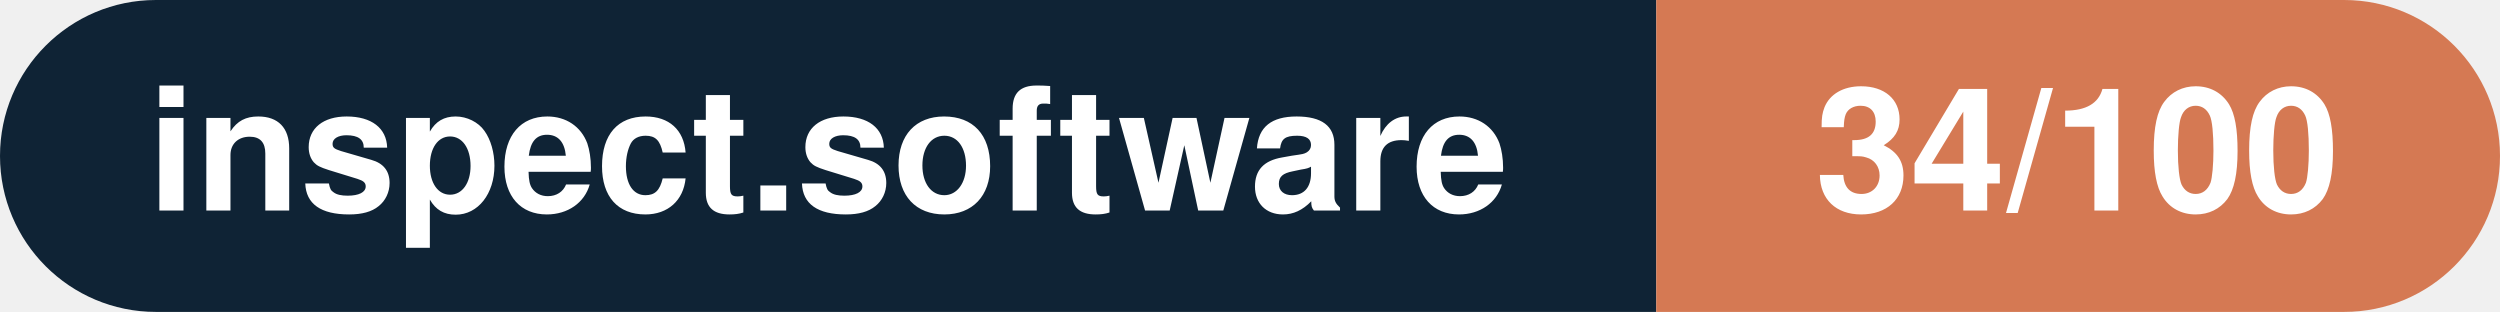
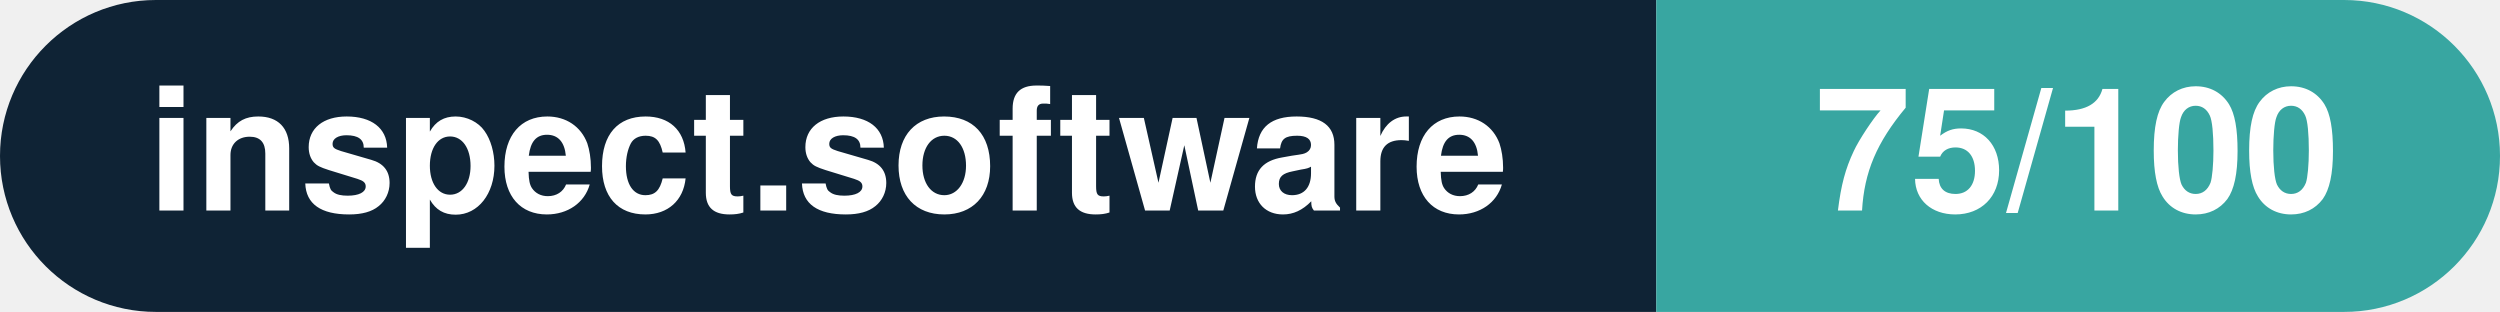
- <svg xmlns="http://www.w3.org/2000/svg" width="160.3" height="20" viewBox="0 0 160.3 20" role="img" aria-label="inspect.software: 34/100">
+ <svg xmlns="http://www.w3.org/2000/svg" width="160.3" height="20" viewBox="0 0 160.3 20" role="img" aria-label="inspect.software: 75/100">
  <clipPath id="rnd">
    <rect width="160.3" height="20" rx="10.0" fill="#fff" />
  </clipPath>
  <g clip-path="url(#rnd)">
    <rect width="106.2" height="20" fill="#0f2335" />
-     <rect x="106.2" width="54.1" height="20" fill="#d57953" />
+     <rect x="106.2" width="54.1" height="20" fill="#38a6a1" />
  </g>
  <g fill="#fff" text-anchor="middle" font-family="Helvetica Neue,Helvetica,Arial,sans-serif" font-size="11">
    <text x="53.1" y="13.5" font-weight="600">inspect.software</text>
-     <text x="133.2" y="13.5" font-weight="700">34/100</text>
+     <text x="133.2" y="13.5" font-weight="700">75/100</text>
  </g>
</svg>
